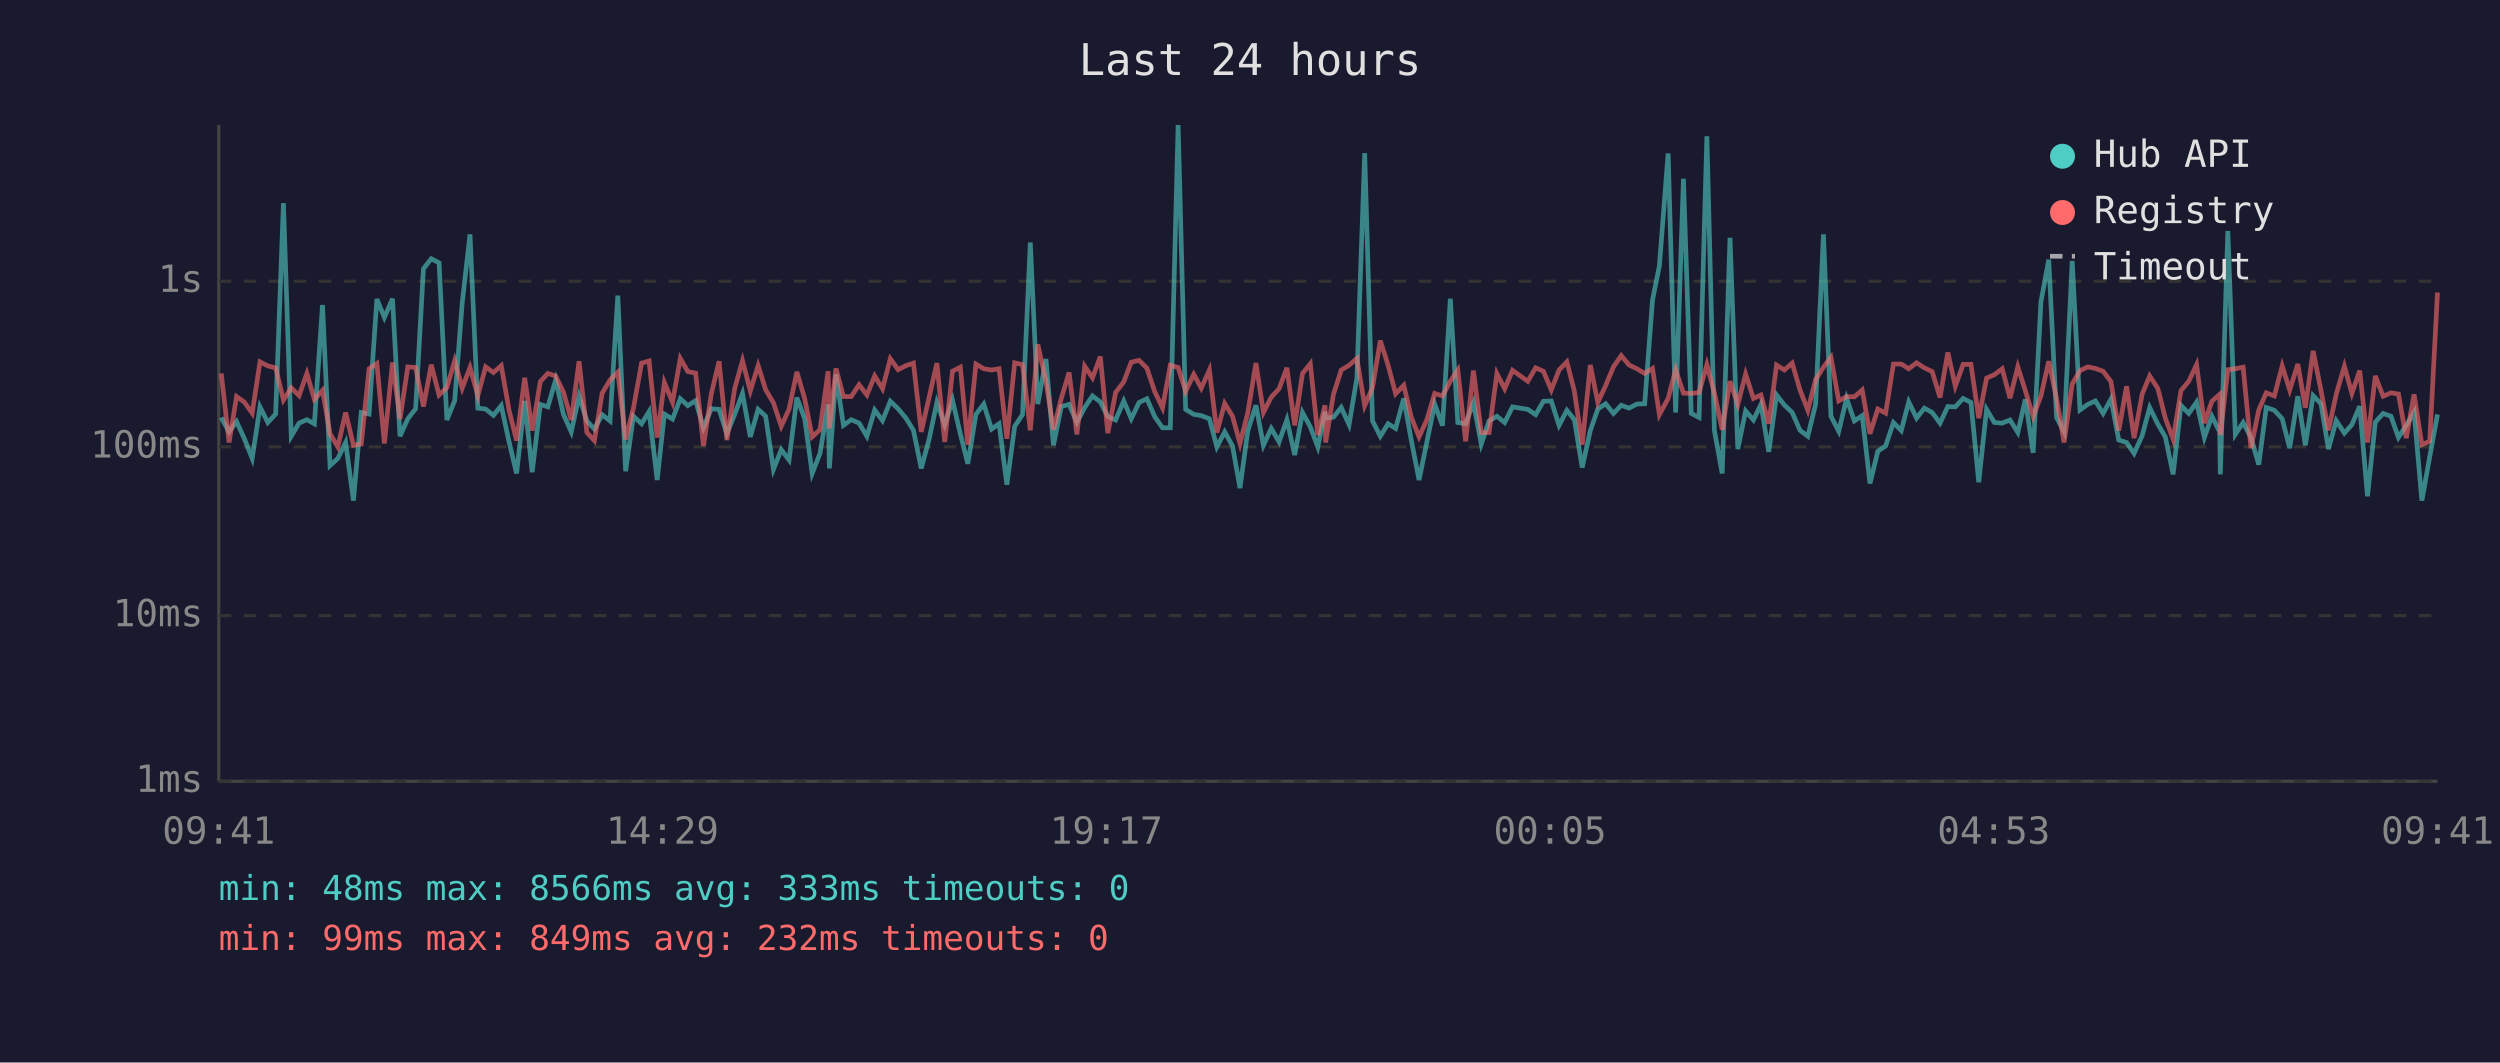
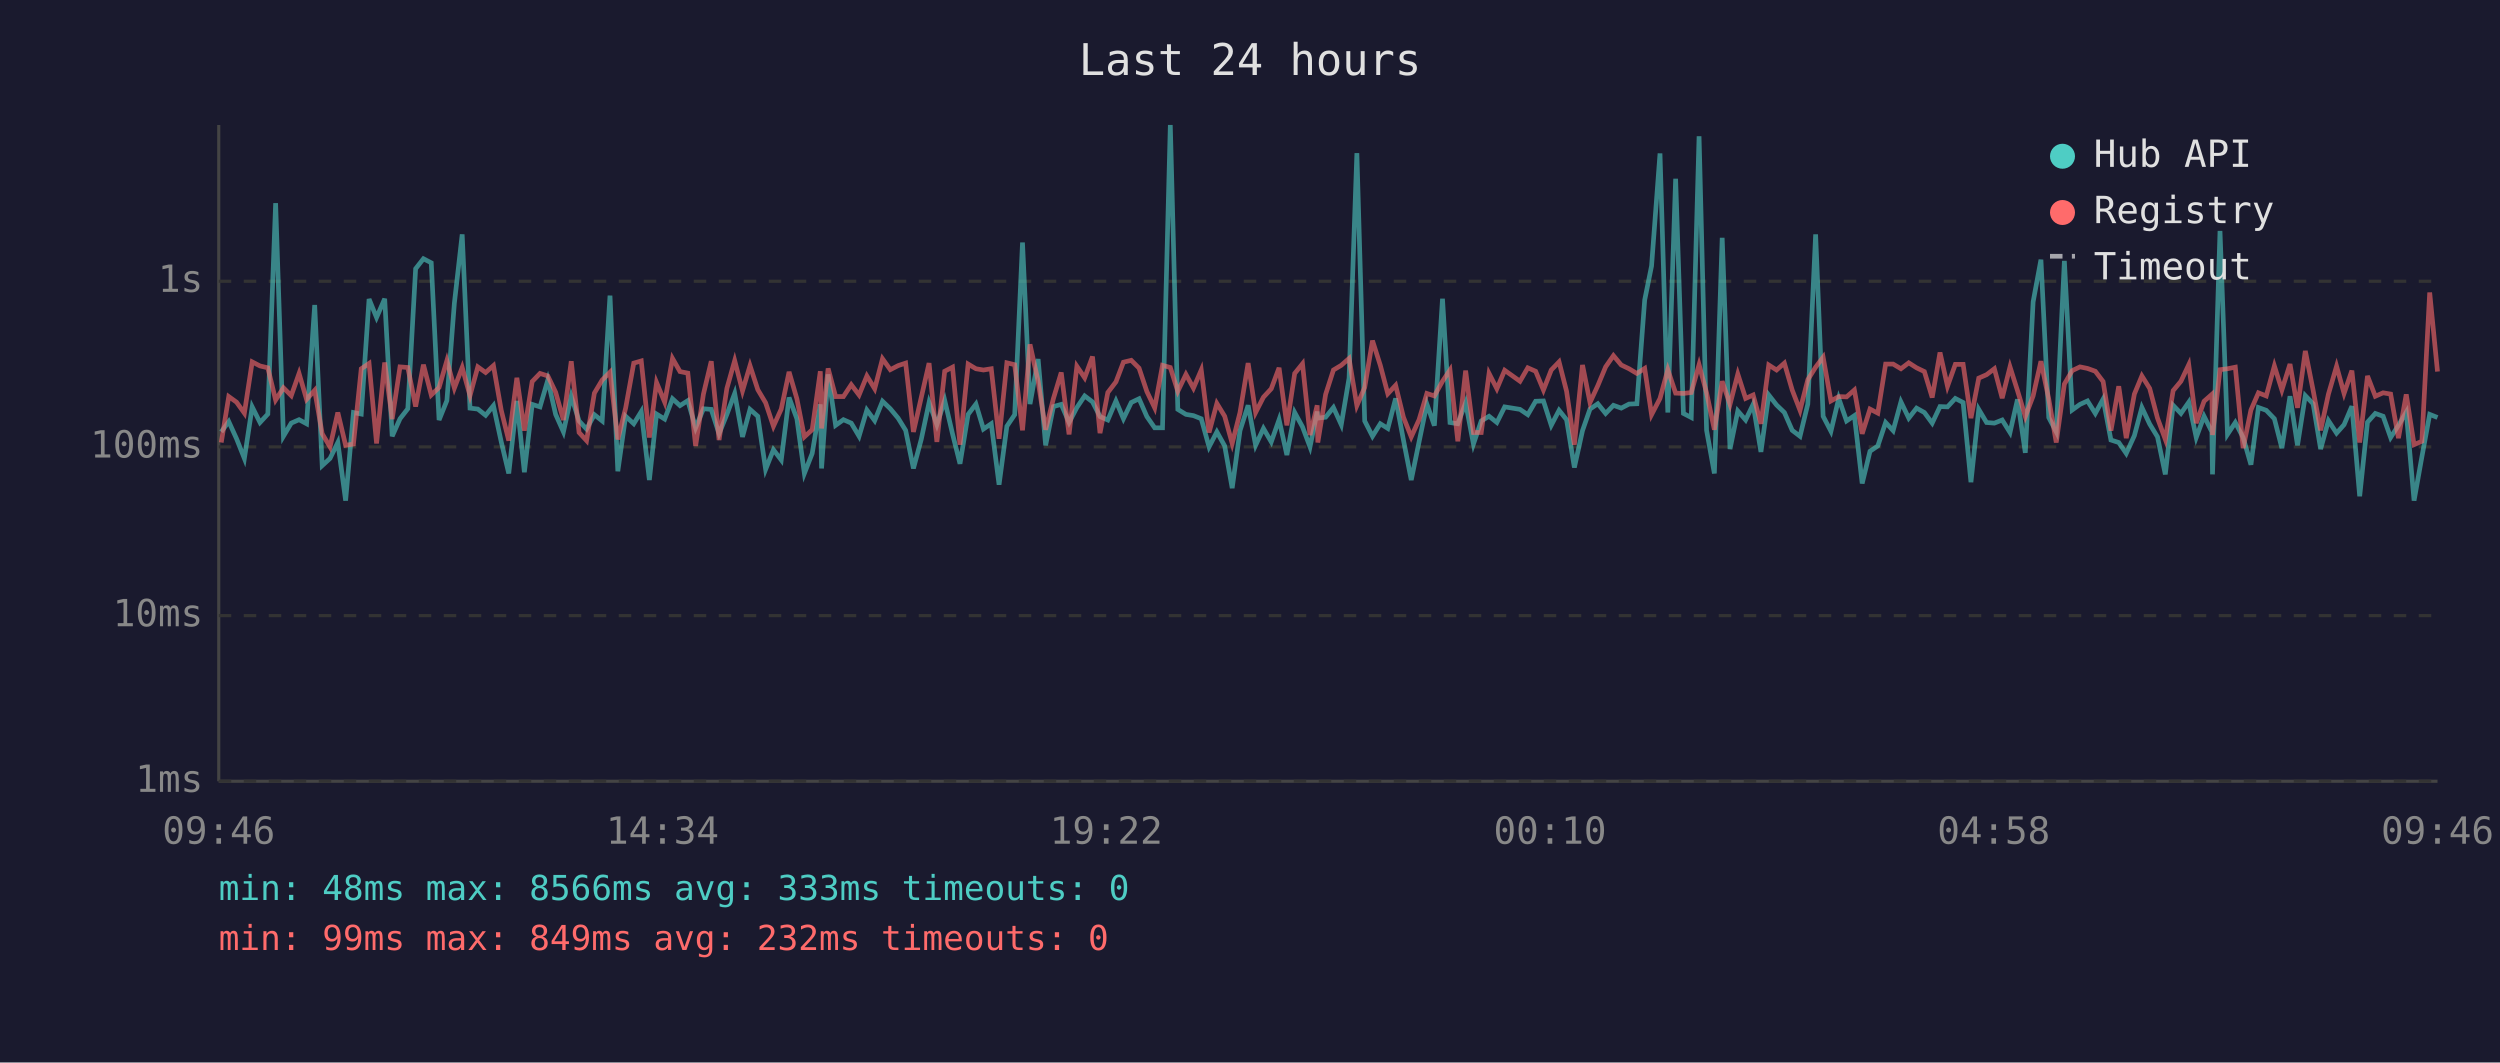
<svg xmlns="http://www.w3.org/2000/svg" viewBox="0 0 800 340" font-family="monospace" font-size="12">
  <rect width="800" height="340" fill="#1a1a2e" />
  <text x="400" y="24" fill="#e0e0e0" font-size="14" text-anchor="middle">Last 24 hours</text>
  <line x1="70" y1="40" x2="70" y2="250" stroke="#444" stroke-width="1" />
  <line x1="70" y1="250" x2="780" y2="250" stroke="#444" stroke-width="1" />
  <line x1="70" y1="250" x2="780" y2="250" stroke="#333" stroke-width="1" stroke-dasharray="4" />
  <text x="65" y="250" fill="#888" text-anchor="end" dominant-baseline="middle">1ms</text>
  <line x1="70" y1="197" x2="780" y2="197" stroke="#333" stroke-width="1" stroke-dasharray="4" />
  <text x="65" y="197" fill="#888" text-anchor="end" dominant-baseline="middle">10ms</text>
  <line x1="70" y1="143" x2="780" y2="143" stroke="#333" stroke-width="1" stroke-dasharray="4" />
  <text x="65" y="143" fill="#888" text-anchor="end" dominant-baseline="middle">100ms</text>
  <line x1="70" y1="90" x2="780" y2="90" stroke="#333" stroke-width="1" stroke-dasharray="4" />
  <text x="65" y="90" fill="#888" text-anchor="end" dominant-baseline="middle">1s</text>
-   <text x="70" y="270" fill="#888" text-anchor="middle">09:41</text>
-   <text x="212" y="270" fill="#888" text-anchor="middle">14:29</text>
-   <text x="354" y="270" fill="#888" text-anchor="middle">19:17</text>
-   <text x="496" y="270" fill="#888" text-anchor="middle">00:05</text>
-   <text x="638" y="270" fill="#888" text-anchor="middle">04:53</text>
-   <text x="780" y="270" fill="#888" text-anchor="middle">09:41</text>
-   <polyline points="70.8,133.6 73.3,138.2 75.7,134.9 78.2,140.4 80.7,146.7 83.2,130.2 85.7,135.2 88.2,132.5 90.7,65.0 93.2,139.6 95.7,135.4 98.2,134.3 100.6,135.6 103.2,97.6 105.6,149.0 108.1,146.7 110.6,141.6 113.1,160.2 115.6,132.0 118.1,132.5 120.6,95.7 123.0,101.6 125.6,95.6 128.0,139.6 130.5,134.0 133.0,130.8 135.5,86.0 138.0,82.8 140.5,84.1 143.0,134.4 145.5,128.2 147.9,97.0 150.4,75.0 152.9,130.6 155.4,130.9 157.9,132.9 160.4,129.8 162.9,141.4 165.3,151.5 167.9,128.3 170.3,151.1 172.9,129.4 175.3,130.2 177.8,121.6 180.3,132.6 182.8,138.2 185.3,126.8 187.8,134.7 190.2,137.3 192.7,132.7 195.2,134.7 197.7,94.6 200.2,150.8 202.7,133.2 205.3,135.6 207.7,131.7 210.3,153.6 212.6,132.5 215.2,134.1 217.7,127.6 220.1,129.8 222.6,128.2 225.1,136.9 227.6,130.8 230.1,131.0 232.6,138.8 235.1,132.6 237.6,125.9 240.1,139.8 242.6,131.0 245.0,133.2 247.5,150.2 250.0,143.9 252.5,147.2 255.0,127.2 257.5,134.0 259.9,151.5 262.4,145.1 265.0,129.4 265.4,149.9 267.5,119.8 269.9,136.1 272.4,134.3 274.9,135.4 277.4,139.6 279.9,131.2 282.4,134.6 284.9,128.4 287.4,130.8 289.9,133.8 292.3,137.7 294.8,149.9 297.3,140.6 299.8,128.8 302.3,135.9 304.8,128.1 307.3,138.8 309.7,148.4 312.3,132.6 314.8,129.3 317.3,137.3 319.7,135.6 322.2,155.1 324.7,136.4 327.2,132.7 329.7,77.6 332.1,129.3 334.7,114.9 337.1,142.5 339.6,130.1 342.1,129.4 344.6,135.2 347.1,130.4 349.6,126.7 352.1,128.6 354.5,133.3 357.0,134.4 359.6,128.3 362.0,134.0 364.5,128.8 367.0,127.6 369.5,133.3 372.0,136.9 374.5,136.9 377.0,40.0 379.4,131.0 382.0,132.6 384.4,133.0 387.0,134.0 389.4,143.0 391.9,138.2 394.4,142.7 396.8,156.2 399.3,137.8 401.9,129.7 404.3,142.5 406.8,137.1 409.3,141.4 411.8,134.3 414.3,145.6 416.8,132.0 419.3,136.6 421.7,143.0 424.0,131.7 424.2,133.8 426.7,133.5 429.2,130.4 431.7,135.9 434.2,121.0 436.7,49.0 439.2,134.7 441.7,139.6 444.2,135.6 446.6,137.1 449.2,127.5 451.6,140.8 454.1,153.6 456.6,141.4 459.1,129.3 461.6,136.2 464.1,95.6 466.5,135.2 469.0,135.6 471.5,128.9 474.0,142.1 476.5,134.7 479.0,133.2 481.5,135.2 484.0,130.2 488.9,131.0 491.4,132.7 493.9,128.4 496.4,128.3 498.9,136.1 501.4,131.3 503.8,134.3 506.3,149.6 508.9,137.8 511.3,130.9 513.8,129.2 516.3,132.3 518.8,129.7 521.3,130.6 523.8,129.3 526.3,129.2 528.8,96.0 531.0,85.1 533.8,49.1 536.2,132.0 538.7,57.2 541.2,132.3 543.7,133.6 546.2,43.6 548.6,137.7 551.1,151.5 553.6,76.1 556.1,143.7 558.6,131.5 561.1,134.4 563.5,129.4 566.0,144.6 568.5,126.4 571.0,129.6 573.5,132.0 576.0,137.7 578.5,139.6 581.0,129.3 583.5,75.0 585.9,133.2 588.4,138.0 590.9,127.5 593.4,134.7 595.9,133.0 598.4,154.7 600.9,144.4 603.4,142.7 605.9,135.2 608.4,137.8 610.8,128.6 613.3,133.8 615.8,130.6 618.3,132.0 620.8,135.4 623.3,130.1 625.7,130.2 628.2,127.5 630.7,128.8 633.2,154.3 635.7,131.0 638.2,135.2 640.7,135.4 643.2,134.4 645.7,138.4 648.1,127.8 650.6,144.9 653.1,96.6 655.6,83.1 658.1,133.6 660.5,138.2 663.1,83.5 665.6,131.2 668.1,129.4 670.5,128.3 673.0,132.3 675.5,127.7 678.0,140.8 680.5,141.6 682.9,145.1 685.5,139.4 687.9,130.4 690.5,135.7 692.9,139.8 695.4,151.8 697.9,129.7 700.4,132.3 702.9,128.7 705.4,140.0 707.8,133.2 710.3,138.2 710.5,151.8 712.9,73.9 715.3,139.0 717.8,135.2 720.3,140.0 722.8,148.7 725.2,130.4 727.8,131.3 730.3,134.0 732.7,143.4 735.3,126.8 737.7,142.5 740.2,126.6 742.7,129.2 745.1,143.7 747.6,134.6 750.2,138.6 752.6,135.9 755.1,130.0 757.6,158.8 760.1,135.1 762.6,132.3 765.1,133.2 767.5,140.0 770.0,136.1 772.5,131.9 775.0,160.2 777.5,146.2 780.0,132.6" fill="none" stroke="#4ecdc4" stroke-width="1.5" opacity="0.6" />
-   <polyline points="70.8,119.5 73.3,141.6 75.7,126.9 78.2,128.7 80.7,132.2 83.2,115.8 85.7,117.1 88.2,117.7 90.7,128.0 93.2,124.1 95.7,126.6 98.2,119.5 100.6,127.8 103.2,124.9 105.6,138.8 108.1,143.0 110.6,132.0 113.1,142.5 115.6,142.1 118.1,118.0 120.6,116.3 123.0,141.9 125.6,116.0 128.0,134.1 130.5,117.4 133.0,117.6 135.5,130.1 138.0,116.7 140.5,126.4 143.0,124.0 145.5,115.4 147.9,124.2 150.4,117.6 152.9,126.6 155.4,117.4 157.9,119.2 160.4,117.0 162.9,131.3 165.3,141.0 167.9,120.9 170.3,137.8 172.9,122.1 175.3,119.5 177.8,120.3 180.3,125.5 182.8,134.4 185.3,115.6 187.8,138.4 190.2,141.0 192.7,125.8 195.2,121.6 197.7,119.1 200.2,140.6 202.7,130.6 205.3,116.2 207.7,115.5 210.3,140.0 212.6,122.4 215.2,128.7 217.7,114.7 220.1,118.9 222.6,119.4 225.1,142.7 227.6,126.1 230.1,115.6 232.6,140.8 235.1,124.3 237.6,115.4 240.1,125.1 242.6,117.0 245.0,124.7 247.5,128.9 250.0,136.4 252.5,130.9 255.0,119.0 257.5,127.6 259.9,139.8 262.4,137.5 265.0,118.8 265.4,137.1 267.5,117.9 269.9,126.9 272.4,126.9 274.9,123.1 277.4,126.4 279.9,120.3 282.4,124.4 284.9,114.8 287.4,118.3 289.9,117.0 292.3,116.2 294.8,138.2 297.3,127.2 299.8,116.2 302.3,141.4 304.8,118.8 307.3,117.5 309.7,142.3 312.3,116.5 314.8,118.0 317.3,118.4 319.7,118.0 322.2,140.4 324.7,116.1 327.2,116.7 329.7,137.7 332.1,110.2 334.7,122.0 337.1,137.5 339.6,127.5 342.1,119.2 344.6,139.0 347.1,117.2 349.6,120.9 352.1,114.1 354.5,138.6 357.0,125.6 359.6,122.2 362.0,115.9 364.5,115.3 367.0,117.8 369.5,125.3 372.0,130.5 374.5,116.9 377.0,117.6 379.4,125.2 382.0,119.8 384.4,124.2 387.0,118.4 389.4,138.4 391.9,129.1 394.4,133.2 396.8,141.9 399.3,132.0 401.9,116.2 404.3,132.0 406.8,127.1 409.3,124.4 411.8,117.7 414.3,136.1 416.8,119.5 419.3,116.4 421.7,139.2 424.0,129.7 424.2,141.6 426.7,126.2 429.2,118.4 431.7,116.9 434.2,114.7 436.7,129.8 439.2,124.0 441.7,109.0 444.2,116.9 446.6,126.0 449.2,123.3 451.6,133.5 454.1,139.8 456.6,134.3 459.1,125.9 461.6,126.7 464.1,122.0 466.5,118.4 469.0,141.2 471.5,118.6 474.0,138.4 476.5,138.4 479.0,119.5 481.5,124.4 484.0,118.5 488.9,122.0 491.4,117.7 493.9,118.8 496.4,124.8 498.9,118.4 501.4,115.8 503.8,125.2 506.3,142.3 508.9,116.8 511.3,128.8 513.8,123.4 516.3,117.4 518.8,113.8 521.3,116.8 523.8,118.0 526.3,119.5 528.8,117.9 531.0,132.7 533.8,127.5 536.2,118.3 538.7,125.8 541.2,125.9 543.7,125.6 546.2,116.7 548.6,125.7 551.1,137.5 553.6,122.0 556.1,129.4 558.6,119.7 561.1,127.5 563.5,126.4 566.0,135.6 568.5,116.8 571.0,118.4 573.5,116.2 576.0,124.8 578.5,131.3 581.0,121.5 583.5,117.5 585.9,114.3 588.4,128.3 590.9,126.9 593.4,127.0 595.9,124.8 598.4,138.8 600.9,130.9 603.4,132.2 605.9,116.5 608.4,116.5 610.8,118.0 613.3,116.1 615.8,117.7 618.3,118.9 620.8,127.2 623.3,112.8 625.7,123.6 628.2,116.6 630.7,116.6 633.2,133.8 635.7,121.0 638.2,119.9 640.7,118.0 643.2,127.4 645.7,117.4 648.1,125.0 650.6,133.3 653.1,126.7 655.6,115.6 658.1,127.7 660.5,141.6 663.1,122.9 665.6,118.6 668.1,117.4 670.5,117.9 673.0,118.8 675.5,122.1 678.0,137.8 680.5,123.6 682.9,140.2 685.5,126.1 687.9,120.3 690.5,124.3 692.9,133.8 695.4,140.6 697.9,125.0 700.4,122.0 702.9,116.7 705.4,135.4 707.8,128.4 710.3,126.2 710.5,139.2 712.9,118.3 715.3,118.0 717.8,117.5 720.3,143.4 722.8,131.2 725.2,125.7 727.8,126.7 730.3,117.1 732.7,124.8 735.3,116.5 737.7,130.5 740.2,112.3 742.7,124.9 745.1,137.7 747.6,126.1 750.2,117.2 752.6,125.9 755.1,118.6 757.6,141.6 760.1,120.3 762.6,126.8 765.1,125.7 767.5,126.1 770.0,140.2 772.5,126.2 775.0,142.3 777.5,141.2 780.0,93.6" fill="none" stroke="#ff6b6b" stroke-width="1.5" opacity="0.6" />
+   <text x="70" y="270" fill="#888" text-anchor="middle">09:46</text>
+   <text x="212" y="270" fill="#888" text-anchor="middle">14:34</text>
+   <text x="354" y="270" fill="#888" text-anchor="middle">19:22</text>
+   <text x="496" y="270" fill="#888" text-anchor="middle">00:10</text>
+   <text x="638" y="270" fill="#888" text-anchor="middle">04:58</text>
+   <text x="780" y="270" fill="#888" text-anchor="middle">09:46</text>
+   <polyline points="70.8,138.2 73.2,134.9 75.7,140.4 78.2,146.7 80.7,130.2 83.2,135.2 85.7,132.5 88.2,65.0 90.7,139.6 93.2,135.4 95.7,134.3 98.1,135.6 100.7,97.6 103.1,149.0 105.6,146.7 108.1,141.6 110.6,160.2 113.1,132.0 115.6,132.5 118.1,95.7 120.5,101.6 123.1,95.6 125.5,139.6 128.0,134.0 130.5,130.8 133.0,86.0 135.5,82.8 138.0,84.1 140.5,134.4 143.0,128.2 145.4,97.0 147.9,75.0 150.4,130.6 152.9,130.9 155.4,132.9 157.9,129.8 160.4,141.4 162.8,151.5 165.4,128.3 167.8,151.1 170.3,129.4 172.8,130.2 175.3,121.6 177.8,132.6 180.3,138.2 182.8,126.8 185.3,134.7 187.7,137.3 190.2,132.7 192.7,134.7 195.2,94.6 197.7,150.8 200.2,133.2 202.8,135.6 205.2,131.7 207.8,153.6 210.1,132.5 212.7,134.1 215.2,127.6 217.6,129.8 220.1,128.2 222.6,136.9 225.1,130.8 227.6,131.0 230.1,138.8 232.6,132.6 235.1,125.9 237.6,139.8 240.0,131.0 242.5,133.2 245.0,150.2 247.5,143.9 250.0,147.2 252.5,127.2 255.0,134.0 257.4,151.5 259.9,145.1 262.5,129.4 262.9,149.9 265.0,119.8 267.4,136.1 269.9,134.3 272.4,135.4 274.9,139.6 277.4,131.2 279.9,134.6 282.4,128.4 284.9,130.8 287.4,133.8 289.8,137.7 292.3,149.9 294.8,140.6 297.3,128.8 299.8,135.9 302.3,128.1 304.8,138.8 307.2,148.4 309.8,132.6 312.3,129.3 314.7,137.3 317.2,135.6 319.7,155.1 322.2,136.4 324.7,132.7 327.2,77.6 329.6,129.3 332.2,114.9 334.6,142.5 337.1,130.1 339.6,129.4 342.1,135.2 344.6,130.4 347.1,126.7 349.6,128.6 352.0,133.3 354.5,134.4 357.1,128.3 359.5,134.0 362.0,128.8 364.5,127.6 367.0,133.3 369.5,136.9 372.0,136.9 374.5,40.0 376.9,131.0 379.5,132.6 381.9,133.0 384.4,134.0 386.9,143.0 389.4,138.2 391.9,142.7 394.3,156.2 396.8,137.8 399.4,129.7 401.8,142.5 404.3,137.1 406.8,141.4 409.3,134.3 411.8,145.6 414.3,132.0 416.8,136.6 419.2,143.0 421.5,131.7 421.7,133.8 424.2,133.5 426.7,130.4 429.2,135.9 431.7,121.0 434.2,49.0 436.7,134.7 439.2,139.6 441.7,135.6 444.1,137.1 446.6,127.5 449.1,140.8 451.6,153.6 454.1,141.4 456.6,129.3 459.0,136.2 461.6,95.6 464.0,135.2 466.5,135.6 469.0,128.9 471.5,142.1 474.0,134.7 476.5,133.2 479.0,135.2 481.5,130.2 486.4,131.0 488.9,132.7 491.4,128.4 493.9,128.3 496.4,136.1 498.9,131.3 501.3,134.3 503.8,149.6 506.4,137.8 508.8,130.9 511.3,129.2 513.8,132.3 516.3,129.7 518.8,130.6 521.3,129.3 523.8,129.2 526.3,96.0 528.5,85.1 531.2,49.1 533.7,132.0 536.2,57.2 538.7,132.3 541.2,133.6 543.7,43.6 546.1,137.7 548.6,151.5 551.1,76.1 553.6,143.7 556.1,131.5 558.6,134.4 561.0,129.4 563.5,144.6 566.0,126.4 568.5,129.6 571.0,132.0 573.5,137.7 576.0,139.6 578.5,129.3 581.0,75.0 583.4,133.2 585.9,138.0 588.4,127.5 590.9,134.7 593.4,133.0 595.9,154.7 598.4,144.4 600.9,142.7 603.4,135.2 605.8,137.8 608.3,128.6 610.8,133.8 613.3,130.6 615.8,132.0 618.3,135.4 620.8,130.1 623.2,130.2 625.7,127.5 628.2,128.8 630.7,154.3 633.2,131.0 635.7,135.2 638.2,135.4 640.7,134.4 643.2,138.4 645.6,127.8 648.1,144.9 650.6,96.6 653.1,83.1 655.6,133.6 658.0,138.2 660.6,83.5 663.1,131.2 665.6,129.4 668.0,128.3 670.5,132.3 673.0,127.7 675.5,140.8 678.0,141.6 680.4,145.1 683.0,139.4 685.4,130.4 687.9,135.7 690.4,139.8 692.9,151.8 695.4,129.7 697.9,132.3 700.4,128.7 702.8,140.0 705.3,133.2 707.8,138.2 708.0,151.8 710.4,73.9 712.8,139.0 715.3,135.2 717.8,140.0 720.3,148.7 722.7,130.4 725.2,131.3 727.8,134.0 730.2,143.4 732.8,126.8 735.2,142.5 737.7,126.6 740.2,129.2 742.6,143.7 745.1,134.6 747.7,138.6 750.1,135.9 752.6,130.0 755.1,158.8 757.6,135.1 760.1,132.3 762.6,133.2 765.0,140.0 767.5,136.1 770.0,131.9 772.5,160.2 775.0,146.2 777.5,132.6 780.0,133.6" fill="none" stroke="#4ecdc4" stroke-width="1.5" opacity="0.6" />
+   <polyline points="70.8,141.6 73.2,126.9 75.7,128.7 78.2,132.2 80.7,115.8 83.2,117.1 85.7,117.7 88.2,128.0 90.7,124.1 93.2,126.6 95.7,119.5 98.1,127.8 100.7,124.9 103.1,138.8 105.6,143.0 108.1,132.0 110.6,142.5 113.1,142.1 115.6,118.0 118.1,116.3 120.5,141.9 123.1,116.0 125.5,134.1 128.0,117.4 130.5,117.6 133.0,130.1 135.5,116.7 138.0,126.4 140.5,124.0 143.0,115.4 145.4,124.2 147.9,117.6 150.4,126.6 152.9,117.4 155.4,119.2 157.9,117.0 160.4,131.3 162.8,141.0 165.4,120.9 167.8,137.8 170.3,122.1 172.8,119.5 175.3,120.3 177.8,125.5 180.3,134.4 182.8,115.6 185.3,138.4 187.7,141.0 190.2,125.8 192.7,121.6 195.2,119.1 197.7,140.6 200.2,130.6 202.8,116.2 205.2,115.5 207.8,140.0 210.1,122.4 212.7,128.7 215.2,114.7 217.6,118.9 220.1,119.4 222.6,142.7 225.1,126.1 227.6,115.6 230.1,140.8 232.6,124.3 235.1,115.4 237.6,125.1 240.0,117.0 242.5,124.7 245.0,128.9 247.5,136.4 250.0,130.9 252.5,119.0 255.0,127.6 257.4,139.8 259.9,137.5 262.5,118.8 262.9,137.1 265.0,117.9 267.4,126.9 269.9,126.9 272.4,123.1 274.9,126.4 277.4,120.3 279.9,124.4 282.4,114.8 284.9,118.3 287.4,117.0 289.8,116.2 292.3,138.2 294.8,127.2 297.3,116.2 299.8,141.4 302.3,118.8 304.8,117.5 307.2,142.3 309.8,116.5 312.3,118.0 314.7,118.4 317.2,118.0 319.7,140.4 322.2,116.1 324.7,116.7 327.2,137.7 329.6,110.2 332.2,122.0 334.6,137.5 337.1,127.5 339.6,119.2 342.1,139.0 344.6,117.2 347.1,120.9 349.6,114.1 352.0,138.6 354.5,125.6 357.1,122.2 359.5,115.9 362.0,115.3 364.5,117.8 367.0,125.3 369.5,130.5 372.0,116.9 374.5,117.6 376.9,125.2 379.5,119.8 381.9,124.2 384.4,118.4 386.9,138.4 389.4,129.1 391.9,133.2 394.3,141.9 396.8,132.0 399.4,116.2 401.8,132.0 404.3,127.1 406.8,124.4 409.3,117.7 411.8,136.1 414.3,119.5 416.8,116.4 419.2,139.2 421.5,129.7 421.7,141.6 424.2,126.2 426.7,118.4 429.2,116.9 431.7,114.7 434.2,129.8 436.7,124.0 439.2,109.0 441.7,116.9 444.1,126.0 446.6,123.3 449.1,133.5 451.6,139.8 454.1,134.3 456.6,125.9 459.0,126.7 461.6,122.0 464.0,118.4 466.5,141.2 469.0,118.6 471.5,138.4 474.0,138.4 476.5,119.5 479.0,124.4 481.5,118.5 486.4,122.0 488.9,117.7 491.4,118.8 493.9,124.8 496.4,118.4 498.9,115.8 501.3,125.2 503.8,142.3 506.4,116.8 508.8,128.8 511.3,123.4 513.8,117.4 516.3,113.8 518.8,116.8 521.3,118.0 523.8,119.5 526.3,117.9 528.5,132.7 531.2,127.5 533.7,118.3 536.2,125.8 538.7,125.9 541.2,125.6 543.7,116.7 546.1,125.7 548.6,137.5 551.1,122.0 553.6,129.4 556.1,119.7 558.6,127.5 561.0,126.4 563.5,135.6 566.0,116.8 568.5,118.4 571.0,116.2 573.5,124.8 576.0,131.3 578.5,121.5 581.0,117.5 583.4,114.3 585.9,128.3 588.4,126.9 590.9,127.0 593.4,124.8 595.9,138.8 598.4,130.9 600.9,132.2 603.4,116.5 605.8,116.5 608.3,118.0 610.8,116.1 613.3,117.7 615.8,118.9 618.3,127.2 620.8,112.8 623.2,123.6 625.7,116.6 628.2,116.6 630.7,133.8 633.2,121.0 635.7,119.9 638.2,118.0 640.7,127.4 643.2,117.4 645.6,125.0 648.1,133.3 650.6,126.7 653.1,115.6 655.6,127.7 658.0,141.6 660.6,122.9 663.1,118.6 665.6,117.4 668.0,117.9 670.5,118.8 673.0,122.1 675.5,137.8 678.0,123.6 680.4,140.2 683.0,126.1 685.4,120.3 687.9,124.3 690.4,133.8 692.9,140.6 695.4,125.0 697.9,122.0 700.4,116.7 702.8,135.4 705.3,128.4 707.8,126.2 708.0,139.2 710.4,118.3 712.8,118.0 715.3,117.5 717.8,143.4 720.3,131.2 722.7,125.7 725.2,126.7 727.8,117.1 730.2,124.8 732.8,116.5 735.2,130.5 737.7,112.3 740.2,124.9 742.6,137.7 745.1,126.1 747.7,117.2 750.1,125.9 752.6,118.6 755.1,141.6 757.6,120.3 760.1,126.8 762.6,125.7 765.0,126.1 767.5,140.2 770.0,126.2 772.5,142.3 775.0,141.2 777.5,93.6 780.0,118.9" fill="none" stroke="#ff6b6b" stroke-width="1.5" opacity="0.6" />
  <circle cx="660" cy="50" r="4" fill="#4ecdc4" />
  <text x="670" y="50" fill="#e0e0e0" dominant-baseline="middle">Hub API</text>
  <circle cx="660" cy="68" r="4" fill="#ff6b6b" />
  <text x="670" y="68" fill="#e0e0e0" dominant-baseline="middle">Registry</text>
  <line x1="656" y1="82" x2="664" y2="82" stroke="#e0e0e0" stroke-width="1.5" stroke-dasharray="4,3" opacity="0.7" />
  <text x="670" y="86" fill="#e0e0e0" dominant-baseline="middle">Timeout</text>
  <text x="70" y="288" fill="#4ecdc4" font-size="11">min: 48ms  max: 8566ms  avg: 333ms  timeouts: 0</text>
  <text x="70" y="304" fill="#ff6b6b" font-size="11">min: 99ms  max: 849ms  avg: 232ms  timeouts: 0</text>
</svg>
